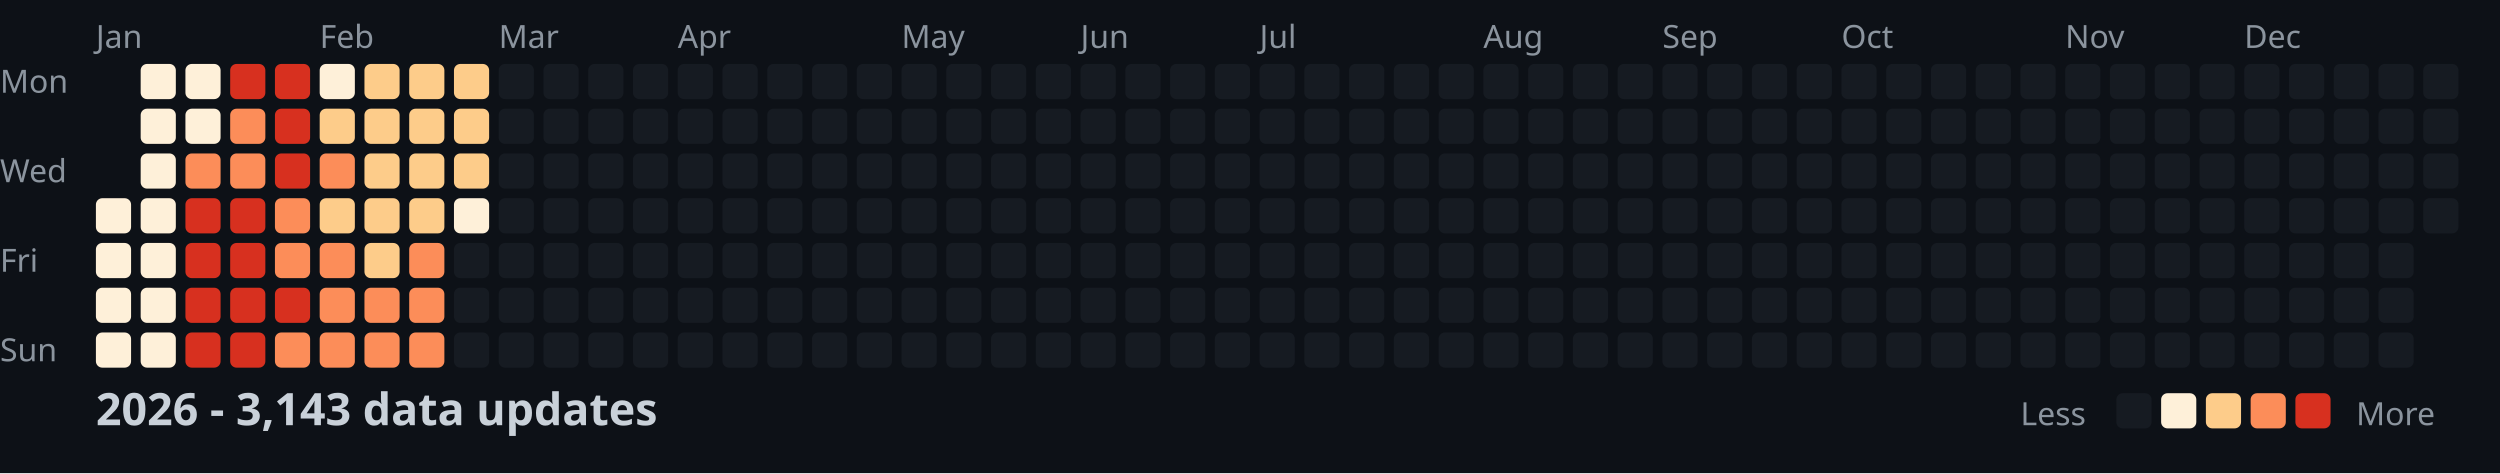
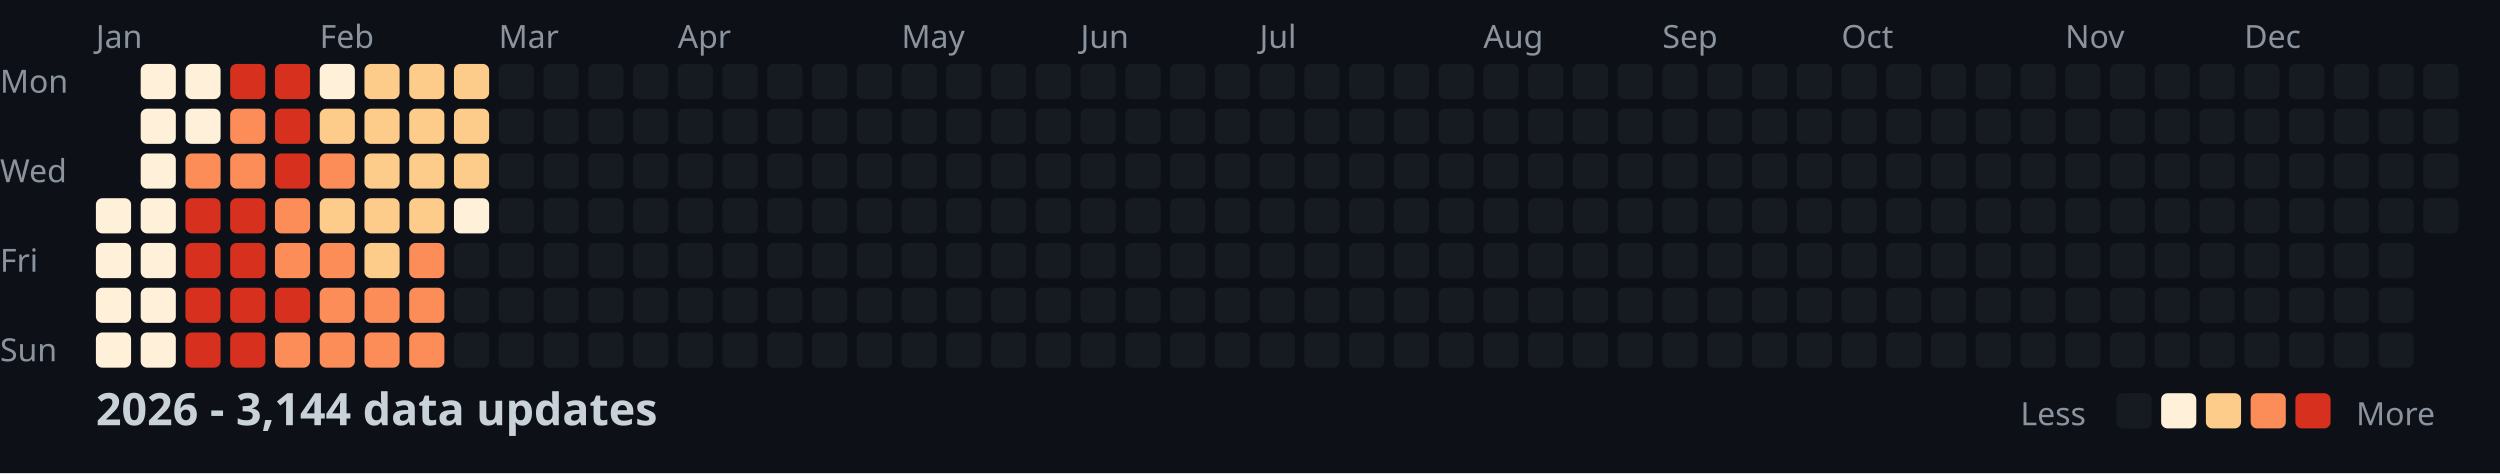
<svg xmlns="http://www.w3.org/2000/svg" width="782" height="148">
  <style>
    .month { font: 10px sans-serif; fill: #8b949e; }
    .day { font: 10px sans-serif; fill: #8b949e; }
    .title { font: bold 14px sans-serif; fill: #c9d1d9; }
    .legend { font: 10px sans-serif; fill: #8b949e; }
  </style>
  <rect width="100%" height="100%" fill="#0d1117" />
  <text x="0" y="29" class="day">Mon</text>
  <text x="0" y="57" class="day">Wed</text>
  <text x="0" y="85" class="day">Fri</text>
  <text x="0" y="113" class="day">Sun</text>
  <text x="30" y="15" class="month">Jan</text>
  <text x="100" y="15" class="month">Feb</text>
  <text x="156" y="15" class="month">Mar</text>
  <text x="212" y="15" class="month">Apr</text>
  <text x="282" y="15" class="month">May</text>
  <text x="338" y="15" class="month">Jun</text>
  <text x="394" y="15" class="month">Jul</text>
  <text x="464" y="15" class="month">Aug</text>
  <text x="520" y="15" class="month">Sep</text>
  <text x="576" y="15" class="month">Oct</text>
  <text x="646" y="15" class="month">Nov</text>
  <text x="702" y="15" class="month">Dec</text>
  <rect x="30" y="62" width="11" height="11" fill="#fef0d9" rx="2" />
  <rect x="30" y="76" width="11" height="11" fill="#fef0d9" rx="2" />
  <rect x="30" y="90" width="11" height="11" fill="#fef0d9" rx="2" />
  <rect x="30" y="104" width="11" height="11" fill="#fef0d9" rx="2" />
  <rect x="44" y="20" width="11" height="11" fill="#fef0d9" rx="2" />
  <rect x="44" y="34" width="11" height="11" fill="#fef0d9" rx="2" />
  <rect x="44" y="48" width="11" height="11" fill="#fef0d9" rx="2" />
  <rect x="44" y="62" width="11" height="11" fill="#fef0d9" rx="2" />
  <rect x="44" y="76" width="11" height="11" fill="#fef0d9" rx="2" />
  <rect x="44" y="90" width="11" height="11" fill="#fef0d9" rx="2" />
  <rect x="44" y="104" width="11" height="11" fill="#fef0d9" rx="2" />
  <rect x="58" y="20" width="11" height="11" fill="#fef0d9" rx="2" />
  <rect x="58" y="34" width="11" height="11" fill="#fef0d9" rx="2" />
  <rect x="58" y="48" width="11" height="11" fill="#fc8d59" rx="2" />
  <rect x="58" y="62" width="11" height="11" fill="#d7301f" rx="2" />
  <rect x="58" y="76" width="11" height="11" fill="#d7301f" rx="2" />
  <rect x="58" y="90" width="11" height="11" fill="#d7301f" rx="2" />
  <rect x="58" y="104" width="11" height="11" fill="#d7301f" rx="2" />
  <rect x="72" y="20" width="11" height="11" fill="#d7301f" rx="2" />
  <rect x="72" y="34" width="11" height="11" fill="#fc8d59" rx="2" />
  <rect x="72" y="48" width="11" height="11" fill="#fc8d59" rx="2" />
  <rect x="72" y="62" width="11" height="11" fill="#d7301f" rx="2" />
  <rect x="72" y="76" width="11" height="11" fill="#d7301f" rx="2" />
  <rect x="72" y="90" width="11" height="11" fill="#d7301f" rx="2" />
  <rect x="72" y="104" width="11" height="11" fill="#d7301f" rx="2" />
  <rect x="86" y="20" width="11" height="11" fill="#d7301f" rx="2" />
  <rect x="86" y="34" width="11" height="11" fill="#d7301f" rx="2" />
  <rect x="86" y="48" width="11" height="11" fill="#d7301f" rx="2" />
  <rect x="86" y="62" width="11" height="11" fill="#fc8d59" rx="2" />
  <rect x="86" y="76" width="11" height="11" fill="#fc8d59" rx="2" />
  <rect x="86" y="90" width="11" height="11" fill="#d7301f" rx="2" />
  <rect x="86" y="104" width="11" height="11" fill="#fc8d59" rx="2" />
  <rect x="100" y="20" width="11" height="11" fill="#fef0d9" rx="2" />
  <rect x="100" y="34" width="11" height="11" fill="#fdcc8a" rx="2" />
  <rect x="100" y="48" width="11" height="11" fill="#fc8d59" rx="2" />
  <rect x="100" y="62" width="11" height="11" fill="#fdcc8a" rx="2" />
  <rect x="100" y="76" width="11" height="11" fill="#fc8d59" rx="2" />
  <rect x="100" y="90" width="11" height="11" fill="#fc8d59" rx="2" />
  <rect x="100" y="104" width="11" height="11" fill="#fc8d59" rx="2" />
  <rect x="114" y="20" width="11" height="11" fill="#fdcc8a" rx="2" />
  <rect x="114" y="34" width="11" height="11" fill="#fdcc8a" rx="2" />
  <rect x="114" y="48" width="11" height="11" fill="#fdcc8a" rx="2" />
  <rect x="114" y="62" width="11" height="11" fill="#fdcc8a" rx="2" />
  <rect x="114" y="76" width="11" height="11" fill="#fdcc8a" rx="2" />
  <rect x="114" y="90" width="11" height="11" fill="#fc8d59" rx="2" />
  <rect x="114" y="104" width="11" height="11" fill="#fc8d59" rx="2" />
  <rect x="128" y="20" width="11" height="11" fill="#fdcc8a" rx="2" />
  <rect x="128" y="34" width="11" height="11" fill="#fdcc8a" rx="2" />
  <rect x="128" y="48" width="11" height="11" fill="#fdcc8a" rx="2" />
  <rect x="128" y="62" width="11" height="11" fill="#fdcc8a" rx="2" />
  <rect x="128" y="76" width="11" height="11" fill="#fc8d59" rx="2" />
  <rect x="128" y="90" width="11" height="11" fill="#fc8d59" rx="2" />
  <rect x="128" y="104" width="11" height="11" fill="#fc8d59" rx="2" />
  <rect x="142" y="20" width="11" height="11" fill="#fdcc8a" rx="2" />
  <rect x="142" y="34" width="11" height="11" fill="#fdcc8a" rx="2" />
  <rect x="142" y="48" width="11" height="11" fill="#fdcc8a" rx="2" />
  <rect x="142" y="62" width="11" height="11" fill="#fef0d9" rx="2" />
  <rect x="142" y="76" width="11" height="11" fill="#161b22" rx="2" />
  <rect x="142" y="90" width="11" height="11" fill="#161b22" rx="2" />
  <rect x="142" y="104" width="11" height="11" fill="#161b22" rx="2" />
  <rect x="156" y="20" width="11" height="11" fill="#161b22" rx="2" />
  <rect x="156" y="34" width="11" height="11" fill="#161b22" rx="2" />
  <rect x="156" y="48" width="11" height="11" fill="#161b22" rx="2" />
  <rect x="156" y="62" width="11" height="11" fill="#161b22" rx="2" />
  <rect x="156" y="76" width="11" height="11" fill="#161b22" rx="2" />
  <rect x="156" y="90" width="11" height="11" fill="#161b22" rx="2" />
  <rect x="156" y="104" width="11" height="11" fill="#161b22" rx="2" />
  <rect x="170" y="20" width="11" height="11" fill="#161b22" rx="2" />
  <rect x="170" y="34" width="11" height="11" fill="#161b22" rx="2" />
  <rect x="170" y="48" width="11" height="11" fill="#161b22" rx="2" />
  <rect x="170" y="62" width="11" height="11" fill="#161b22" rx="2" />
  <rect x="170" y="76" width="11" height="11" fill="#161b22" rx="2" />
  <rect x="170" y="90" width="11" height="11" fill="#161b22" rx="2" />
  <rect x="170" y="104" width="11" height="11" fill="#161b22" rx="2" />
  <rect x="184" y="20" width="11" height="11" fill="#161b22" rx="2" />
  <rect x="184" y="34" width="11" height="11" fill="#161b22" rx="2" />
  <rect x="184" y="48" width="11" height="11" fill="#161b22" rx="2" />
  <rect x="184" y="62" width="11" height="11" fill="#161b22" rx="2" />
  <rect x="184" y="76" width="11" height="11" fill="#161b22" rx="2" />
  <rect x="184" y="90" width="11" height="11" fill="#161b22" rx="2" />
  <rect x="184" y="104" width="11" height="11" fill="#161b22" rx="2" />
  <rect x="198" y="20" width="11" height="11" fill="#161b22" rx="2" />
  <rect x="198" y="34" width="11" height="11" fill="#161b22" rx="2" />
  <rect x="198" y="48" width="11" height="11" fill="#161b22" rx="2" />
  <rect x="198" y="62" width="11" height="11" fill="#161b22" rx="2" />
  <rect x="198" y="76" width="11" height="11" fill="#161b22" rx="2" />
  <rect x="198" y="90" width="11" height="11" fill="#161b22" rx="2" />
  <rect x="198" y="104" width="11" height="11" fill="#161b22" rx="2" />
  <rect x="212" y="20" width="11" height="11" fill="#161b22" rx="2" />
  <rect x="212" y="34" width="11" height="11" fill="#161b22" rx="2" />
  <rect x="212" y="48" width="11" height="11" fill="#161b22" rx="2" />
  <rect x="212" y="62" width="11" height="11" fill="#161b22" rx="2" />
  <rect x="212" y="76" width="11" height="11" fill="#161b22" rx="2" />
  <rect x="212" y="90" width="11" height="11" fill="#161b22" rx="2" />
  <rect x="212" y="104" width="11" height="11" fill="#161b22" rx="2" />
  <rect x="226" y="20" width="11" height="11" fill="#161b22" rx="2" />
  <rect x="226" y="34" width="11" height="11" fill="#161b22" rx="2" />
  <rect x="226" y="48" width="11" height="11" fill="#161b22" rx="2" />
  <rect x="226" y="62" width="11" height="11" fill="#161b22" rx="2" />
  <rect x="226" y="76" width="11" height="11" fill="#161b22" rx="2" />
  <rect x="226" y="90" width="11" height="11" fill="#161b22" rx="2" />
  <rect x="226" y="104" width="11" height="11" fill="#161b22" rx="2" />
  <rect x="240" y="20" width="11" height="11" fill="#161b22" rx="2" />
  <rect x="240" y="34" width="11" height="11" fill="#161b22" rx="2" />
  <rect x="240" y="48" width="11" height="11" fill="#161b22" rx="2" />
  <rect x="240" y="62" width="11" height="11" fill="#161b22" rx="2" />
  <rect x="240" y="76" width="11" height="11" fill="#161b22" rx="2" />
  <rect x="240" y="90" width="11" height="11" fill="#161b22" rx="2" />
  <rect x="240" y="104" width="11" height="11" fill="#161b22" rx="2" />
  <rect x="254" y="20" width="11" height="11" fill="#161b22" rx="2" />
  <rect x="254" y="34" width="11" height="11" fill="#161b22" rx="2" />
  <rect x="254" y="48" width="11" height="11" fill="#161b22" rx="2" />
  <rect x="254" y="62" width="11" height="11" fill="#161b22" rx="2" />
  <rect x="254" y="76" width="11" height="11" fill="#161b22" rx="2" />
  <rect x="254" y="90" width="11" height="11" fill="#161b22" rx="2" />
  <rect x="254" y="104" width="11" height="11" fill="#161b22" rx="2" />
  <rect x="268" y="20" width="11" height="11" fill="#161b22" rx="2" />
  <rect x="268" y="34" width="11" height="11" fill="#161b22" rx="2" />
  <rect x="268" y="48" width="11" height="11" fill="#161b22" rx="2" />
  <rect x="268" y="62" width="11" height="11" fill="#161b22" rx="2" />
  <rect x="268" y="76" width="11" height="11" fill="#161b22" rx="2" />
  <rect x="268" y="90" width="11" height="11" fill="#161b22" rx="2" />
  <rect x="268" y="104" width="11" height="11" fill="#161b22" rx="2" />
  <rect x="282" y="20" width="11" height="11" fill="#161b22" rx="2" />
  <rect x="282" y="34" width="11" height="11" fill="#161b22" rx="2" />
  <rect x="282" y="48" width="11" height="11" fill="#161b22" rx="2" />
  <rect x="282" y="62" width="11" height="11" fill="#161b22" rx="2" />
  <rect x="282" y="76" width="11" height="11" fill="#161b22" rx="2" />
  <rect x="282" y="90" width="11" height="11" fill="#161b22" rx="2" />
  <rect x="282" y="104" width="11" height="11" fill="#161b22" rx="2" />
  <rect x="296" y="20" width="11" height="11" fill="#161b22" rx="2" />
  <rect x="296" y="34" width="11" height="11" fill="#161b22" rx="2" />
  <rect x="296" y="48" width="11" height="11" fill="#161b22" rx="2" />
  <rect x="296" y="62" width="11" height="11" fill="#161b22" rx="2" />
  <rect x="296" y="76" width="11" height="11" fill="#161b22" rx="2" />
  <rect x="296" y="90" width="11" height="11" fill="#161b22" rx="2" />
  <rect x="296" y="104" width="11" height="11" fill="#161b22" rx="2" />
  <rect x="310" y="20" width="11" height="11" fill="#161b22" rx="2" />
  <rect x="310" y="34" width="11" height="11" fill="#161b22" rx="2" />
  <rect x="310" y="48" width="11" height="11" fill="#161b22" rx="2" />
  <rect x="310" y="62" width="11" height="11" fill="#161b22" rx="2" />
  <rect x="310" y="76" width="11" height="11" fill="#161b22" rx="2" />
  <rect x="310" y="90" width="11" height="11" fill="#161b22" rx="2" />
  <rect x="310" y="104" width="11" height="11" fill="#161b22" rx="2" />
  <rect x="324" y="20" width="11" height="11" fill="#161b22" rx="2" />
  <rect x="324" y="34" width="11" height="11" fill="#161b22" rx="2" />
  <rect x="324" y="48" width="11" height="11" fill="#161b22" rx="2" />
  <rect x="324" y="62" width="11" height="11" fill="#161b22" rx="2" />
  <rect x="324" y="76" width="11" height="11" fill="#161b22" rx="2" />
  <rect x="324" y="90" width="11" height="11" fill="#161b22" rx="2" />
  <rect x="324" y="104" width="11" height="11" fill="#161b22" rx="2" />
  <rect x="338" y="20" width="11" height="11" fill="#161b22" rx="2" />
  <rect x="338" y="34" width="11" height="11" fill="#161b22" rx="2" />
  <rect x="338" y="48" width="11" height="11" fill="#161b22" rx="2" />
  <rect x="338" y="62" width="11" height="11" fill="#161b22" rx="2" />
  <rect x="338" y="76" width="11" height="11" fill="#161b22" rx="2" />
  <rect x="338" y="90" width="11" height="11" fill="#161b22" rx="2" />
  <rect x="338" y="104" width="11" height="11" fill="#161b22" rx="2" />
  <rect x="352" y="20" width="11" height="11" fill="#161b22" rx="2" />
  <rect x="352" y="34" width="11" height="11" fill="#161b22" rx="2" />
  <rect x="352" y="48" width="11" height="11" fill="#161b22" rx="2" />
  <rect x="352" y="62" width="11" height="11" fill="#161b22" rx="2" />
  <rect x="352" y="76" width="11" height="11" fill="#161b22" rx="2" />
  <rect x="352" y="90" width="11" height="11" fill="#161b22" rx="2" />
  <rect x="352" y="104" width="11" height="11" fill="#161b22" rx="2" />
  <rect x="366" y="20" width="11" height="11" fill="#161b22" rx="2" />
  <rect x="366" y="34" width="11" height="11" fill="#161b22" rx="2" />
  <rect x="366" y="48" width="11" height="11" fill="#161b22" rx="2" />
  <rect x="366" y="62" width="11" height="11" fill="#161b22" rx="2" />
  <rect x="366" y="76" width="11" height="11" fill="#161b22" rx="2" />
  <rect x="366" y="90" width="11" height="11" fill="#161b22" rx="2" />
  <rect x="366" y="104" width="11" height="11" fill="#161b22" rx="2" />
  <rect x="380" y="20" width="11" height="11" fill="#161b22" rx="2" />
  <rect x="380" y="34" width="11" height="11" fill="#161b22" rx="2" />
  <rect x="380" y="48" width="11" height="11" fill="#161b22" rx="2" />
  <rect x="380" y="62" width="11" height="11" fill="#161b22" rx="2" />
  <rect x="380" y="76" width="11" height="11" fill="#161b22" rx="2" />
  <rect x="380" y="90" width="11" height="11" fill="#161b22" rx="2" />
  <rect x="380" y="104" width="11" height="11" fill="#161b22" rx="2" />
  <rect x="394" y="20" width="11" height="11" fill="#161b22" rx="2" />
  <rect x="394" y="34" width="11" height="11" fill="#161b22" rx="2" />
  <rect x="394" y="48" width="11" height="11" fill="#161b22" rx="2" />
  <rect x="394" y="62" width="11" height="11" fill="#161b22" rx="2" />
  <rect x="394" y="76" width="11" height="11" fill="#161b22" rx="2" />
  <rect x="394" y="90" width="11" height="11" fill="#161b22" rx="2" />
  <rect x="394" y="104" width="11" height="11" fill="#161b22" rx="2" />
  <rect x="408" y="20" width="11" height="11" fill="#161b22" rx="2" />
  <rect x="408" y="34" width="11" height="11" fill="#161b22" rx="2" />
  <rect x="408" y="48" width="11" height="11" fill="#161b22" rx="2" />
  <rect x="408" y="62" width="11" height="11" fill="#161b22" rx="2" />
  <rect x="408" y="76" width="11" height="11" fill="#161b22" rx="2" />
  <rect x="408" y="90" width="11" height="11" fill="#161b22" rx="2" />
  <rect x="408" y="104" width="11" height="11" fill="#161b22" rx="2" />
  <rect x="422" y="20" width="11" height="11" fill="#161b22" rx="2" />
  <rect x="422" y="34" width="11" height="11" fill="#161b22" rx="2" />
  <rect x="422" y="48" width="11" height="11" fill="#161b22" rx="2" />
  <rect x="422" y="62" width="11" height="11" fill="#161b22" rx="2" />
  <rect x="422" y="76" width="11" height="11" fill="#161b22" rx="2" />
  <rect x="422" y="90" width="11" height="11" fill="#161b22" rx="2" />
  <rect x="422" y="104" width="11" height="11" fill="#161b22" rx="2" />
  <rect x="436" y="20" width="11" height="11" fill="#161b22" rx="2" />
  <rect x="436" y="34" width="11" height="11" fill="#161b22" rx="2" />
  <rect x="436" y="48" width="11" height="11" fill="#161b22" rx="2" />
  <rect x="436" y="62" width="11" height="11" fill="#161b22" rx="2" />
  <rect x="436" y="76" width="11" height="11" fill="#161b22" rx="2" />
  <rect x="436" y="90" width="11" height="11" fill="#161b22" rx="2" />
  <rect x="436" y="104" width="11" height="11" fill="#161b22" rx="2" />
  <rect x="450" y="20" width="11" height="11" fill="#161b22" rx="2" />
  <rect x="450" y="34" width="11" height="11" fill="#161b22" rx="2" />
  <rect x="450" y="48" width="11" height="11" fill="#161b22" rx="2" />
  <rect x="450" y="62" width="11" height="11" fill="#161b22" rx="2" />
  <rect x="450" y="76" width="11" height="11" fill="#161b22" rx="2" />
  <rect x="450" y="90" width="11" height="11" fill="#161b22" rx="2" />
  <rect x="450" y="104" width="11" height="11" fill="#161b22" rx="2" />
  <rect x="464" y="20" width="11" height="11" fill="#161b22" rx="2" />
  <rect x="464" y="34" width="11" height="11" fill="#161b22" rx="2" />
  <rect x="464" y="48" width="11" height="11" fill="#161b22" rx="2" />
  <rect x="464" y="62" width="11" height="11" fill="#161b22" rx="2" />
  <rect x="464" y="76" width="11" height="11" fill="#161b22" rx="2" />
  <rect x="464" y="90" width="11" height="11" fill="#161b22" rx="2" />
  <rect x="464" y="104" width="11" height="11" fill="#161b22" rx="2" />
  <rect x="478" y="20" width="11" height="11" fill="#161b22" rx="2" />
  <rect x="478" y="34" width="11" height="11" fill="#161b22" rx="2" />
  <rect x="478" y="48" width="11" height="11" fill="#161b22" rx="2" />
  <rect x="478" y="62" width="11" height="11" fill="#161b22" rx="2" />
  <rect x="478" y="76" width="11" height="11" fill="#161b22" rx="2" />
  <rect x="478" y="90" width="11" height="11" fill="#161b22" rx="2" />
  <rect x="478" y="104" width="11" height="11" fill="#161b22" rx="2" />
  <rect x="492" y="20" width="11" height="11" fill="#161b22" rx="2" />
  <rect x="492" y="34" width="11" height="11" fill="#161b22" rx="2" />
  <rect x="492" y="48" width="11" height="11" fill="#161b22" rx="2" />
  <rect x="492" y="62" width="11" height="11" fill="#161b22" rx="2" />
  <rect x="492" y="76" width="11" height="11" fill="#161b22" rx="2" />
  <rect x="492" y="90" width="11" height="11" fill="#161b22" rx="2" />
  <rect x="492" y="104" width="11" height="11" fill="#161b22" rx="2" />
  <rect x="506" y="20" width="11" height="11" fill="#161b22" rx="2" />
  <rect x="506" y="34" width="11" height="11" fill="#161b22" rx="2" />
  <rect x="506" y="48" width="11" height="11" fill="#161b22" rx="2" />
  <rect x="506" y="62" width="11" height="11" fill="#161b22" rx="2" />
  <rect x="506" y="76" width="11" height="11" fill="#161b22" rx="2" />
  <rect x="506" y="90" width="11" height="11" fill="#161b22" rx="2" />
  <rect x="506" y="104" width="11" height="11" fill="#161b22" rx="2" />
  <rect x="520" y="20" width="11" height="11" fill="#161b22" rx="2" />
  <rect x="520" y="34" width="11" height="11" fill="#161b22" rx="2" />
  <rect x="520" y="48" width="11" height="11" fill="#161b22" rx="2" />
  <rect x="520" y="62" width="11" height="11" fill="#161b22" rx="2" />
  <rect x="520" y="76" width="11" height="11" fill="#161b22" rx="2" />
  <rect x="520" y="90" width="11" height="11" fill="#161b22" rx="2" />
  <rect x="520" y="104" width="11" height="11" fill="#161b22" rx="2" />
  <rect x="534" y="20" width="11" height="11" fill="#161b22" rx="2" />
  <rect x="534" y="34" width="11" height="11" fill="#161b22" rx="2" />
  <rect x="534" y="48" width="11" height="11" fill="#161b22" rx="2" />
  <rect x="534" y="62" width="11" height="11" fill="#161b22" rx="2" />
  <rect x="534" y="76" width="11" height="11" fill="#161b22" rx="2" />
  <rect x="534" y="90" width="11" height="11" fill="#161b22" rx="2" />
  <rect x="534" y="104" width="11" height="11" fill="#161b22" rx="2" />
  <rect x="548" y="20" width="11" height="11" fill="#161b22" rx="2" />
  <rect x="548" y="34" width="11" height="11" fill="#161b22" rx="2" />
  <rect x="548" y="48" width="11" height="11" fill="#161b22" rx="2" />
  <rect x="548" y="62" width="11" height="11" fill="#161b22" rx="2" />
  <rect x="548" y="76" width="11" height="11" fill="#161b22" rx="2" />
  <rect x="548" y="90" width="11" height="11" fill="#161b22" rx="2" />
  <rect x="548" y="104" width="11" height="11" fill="#161b22" rx="2" />
  <rect x="562" y="20" width="11" height="11" fill="#161b22" rx="2" />
  <rect x="562" y="34" width="11" height="11" fill="#161b22" rx="2" />
  <rect x="562" y="48" width="11" height="11" fill="#161b22" rx="2" />
  <rect x="562" y="62" width="11" height="11" fill="#161b22" rx="2" />
  <rect x="562" y="76" width="11" height="11" fill="#161b22" rx="2" />
  <rect x="562" y="90" width="11" height="11" fill="#161b22" rx="2" />
  <rect x="562" y="104" width="11" height="11" fill="#161b22" rx="2" />
  <rect x="576" y="20" width="11" height="11" fill="#161b22" rx="2" />
  <rect x="576" y="34" width="11" height="11" fill="#161b22" rx="2" />
  <rect x="576" y="48" width="11" height="11" fill="#161b22" rx="2" />
  <rect x="576" y="62" width="11" height="11" fill="#161b22" rx="2" />
  <rect x="576" y="76" width="11" height="11" fill="#161b22" rx="2" />
  <rect x="576" y="90" width="11" height="11" fill="#161b22" rx="2" />
  <rect x="576" y="104" width="11" height="11" fill="#161b22" rx="2" />
  <rect x="590" y="20" width="11" height="11" fill="#161b22" rx="2" />
  <rect x="590" y="34" width="11" height="11" fill="#161b22" rx="2" />
  <rect x="590" y="48" width="11" height="11" fill="#161b22" rx="2" />
  <rect x="590" y="62" width="11" height="11" fill="#161b22" rx="2" />
  <rect x="590" y="76" width="11" height="11" fill="#161b22" rx="2" />
  <rect x="590" y="90" width="11" height="11" fill="#161b22" rx="2" />
  <rect x="590" y="104" width="11" height="11" fill="#161b22" rx="2" />
  <rect x="604" y="20" width="11" height="11" fill="#161b22" rx="2" />
  <rect x="604" y="34" width="11" height="11" fill="#161b22" rx="2" />
  <rect x="604" y="48" width="11" height="11" fill="#161b22" rx="2" />
  <rect x="604" y="62" width="11" height="11" fill="#161b22" rx="2" />
  <rect x="604" y="76" width="11" height="11" fill="#161b22" rx="2" />
  <rect x="604" y="90" width="11" height="11" fill="#161b22" rx="2" />
  <rect x="604" y="104" width="11" height="11" fill="#161b22" rx="2" />
  <rect x="618" y="20" width="11" height="11" fill="#161b22" rx="2" />
  <rect x="618" y="34" width="11" height="11" fill="#161b22" rx="2" />
  <rect x="618" y="48" width="11" height="11" fill="#161b22" rx="2" />
  <rect x="618" y="62" width="11" height="11" fill="#161b22" rx="2" />
  <rect x="618" y="76" width="11" height="11" fill="#161b22" rx="2" />
  <rect x="618" y="90" width="11" height="11" fill="#161b22" rx="2" />
  <rect x="618" y="104" width="11" height="11" fill="#161b22" rx="2" />
  <rect x="632" y="20" width="11" height="11" fill="#161b22" rx="2" />
  <rect x="632" y="34" width="11" height="11" fill="#161b22" rx="2" />
  <rect x="632" y="48" width="11" height="11" fill="#161b22" rx="2" />
  <rect x="632" y="62" width="11" height="11" fill="#161b22" rx="2" />
  <rect x="632" y="76" width="11" height="11" fill="#161b22" rx="2" />
  <rect x="632" y="90" width="11" height="11" fill="#161b22" rx="2" />
  <rect x="632" y="104" width="11" height="11" fill="#161b22" rx="2" />
  <rect x="646" y="20" width="11" height="11" fill="#161b22" rx="2" />
  <rect x="646" y="34" width="11" height="11" fill="#161b22" rx="2" />
  <rect x="646" y="48" width="11" height="11" fill="#161b22" rx="2" />
  <rect x="646" y="62" width="11" height="11" fill="#161b22" rx="2" />
  <rect x="646" y="76" width="11" height="11" fill="#161b22" rx="2" />
  <rect x="646" y="90" width="11" height="11" fill="#161b22" rx="2" />
  <rect x="646" y="104" width="11" height="11" fill="#161b22" rx="2" />
  <rect x="660" y="20" width="11" height="11" fill="#161b22" rx="2" />
  <rect x="660" y="34" width="11" height="11" fill="#161b22" rx="2" />
  <rect x="660" y="48" width="11" height="11" fill="#161b22" rx="2" />
  <rect x="660" y="62" width="11" height="11" fill="#161b22" rx="2" />
  <rect x="660" y="76" width="11" height="11" fill="#161b22" rx="2" />
  <rect x="660" y="90" width="11" height="11" fill="#161b22" rx="2" />
  <rect x="660" y="104" width="11" height="11" fill="#161b22" rx="2" />
  <rect x="674" y="20" width="11" height="11" fill="#161b22" rx="2" />
  <rect x="674" y="34" width="11" height="11" fill="#161b22" rx="2" />
  <rect x="674" y="48" width="11" height="11" fill="#161b22" rx="2" />
  <rect x="674" y="62" width="11" height="11" fill="#161b22" rx="2" />
  <rect x="674" y="76" width="11" height="11" fill="#161b22" rx="2" />
  <rect x="674" y="90" width="11" height="11" fill="#161b22" rx="2" />
  <rect x="674" y="104" width="11" height="11" fill="#161b22" rx="2" />
  <rect x="688" y="20" width="11" height="11" fill="#161b22" rx="2" />
  <rect x="688" y="34" width="11" height="11" fill="#161b22" rx="2" />
  <rect x="688" y="48" width="11" height="11" fill="#161b22" rx="2" />
  <rect x="688" y="62" width="11" height="11" fill="#161b22" rx="2" />
  <rect x="688" y="76" width="11" height="11" fill="#161b22" rx="2" />
  <rect x="688" y="90" width="11" height="11" fill="#161b22" rx="2" />
  <rect x="688" y="104" width="11" height="11" fill="#161b22" rx="2" />
  <rect x="702" y="20" width="11" height="11" fill="#161b22" rx="2" />
  <rect x="702" y="34" width="11" height="11" fill="#161b22" rx="2" />
  <rect x="702" y="48" width="11" height="11" fill="#161b22" rx="2" />
  <rect x="702" y="62" width="11" height="11" fill="#161b22" rx="2" />
  <rect x="702" y="76" width="11" height="11" fill="#161b22" rx="2" />
  <rect x="702" y="90" width="11" height="11" fill="#161b22" rx="2" />
  <rect x="702" y="104" width="11" height="11" fill="#161b22" rx="2" />
  <rect x="716" y="20" width="11" height="11" fill="#161b22" rx="2" />
  <rect x="716" y="34" width="11" height="11" fill="#161b22" rx="2" />
  <rect x="716" y="48" width="11" height="11" fill="#161b22" rx="2" />
  <rect x="716" y="62" width="11" height="11" fill="#161b22" rx="2" />
  <rect x="716" y="76" width="11" height="11" fill="#161b22" rx="2" />
  <rect x="716" y="90" width="11" height="11" fill="#161b22" rx="2" />
  <rect x="716" y="104" width="11" height="11" fill="#161b22" rx="2" />
  <rect x="730" y="20" width="11" height="11" fill="#161b22" rx="2" />
  <rect x="730" y="34" width="11" height="11" fill="#161b22" rx="2" />
  <rect x="730" y="48" width="11" height="11" fill="#161b22" rx="2" />
  <rect x="730" y="62" width="11" height="11" fill="#161b22" rx="2" />
  <rect x="730" y="76" width="11" height="11" fill="#161b22" rx="2" />
  <rect x="730" y="90" width="11" height="11" fill="#161b22" rx="2" />
  <rect x="730" y="104" width="11" height="11" fill="#161b22" rx="2" />
  <rect x="744" y="20" width="11" height="11" fill="#161b22" rx="2" />
  <rect x="744" y="34" width="11" height="11" fill="#161b22" rx="2" />
  <rect x="744" y="48" width="11" height="11" fill="#161b22" rx="2" />
  <rect x="744" y="62" width="11" height="11" fill="#161b22" rx="2" />
  <rect x="744" y="76" width="11" height="11" fill="#161b22" rx="2" />
  <rect x="744" y="90" width="11" height="11" fill="#161b22" rx="2" />
  <rect x="744" y="104" width="11" height="11" fill="#161b22" rx="2" />
  <rect x="758" y="20" width="11" height="11" fill="#161b22" rx="2" />
  <rect x="758" y="34" width="11" height="11" fill="#161b22" rx="2" />
  <rect x="758" y="48" width="11" height="11" fill="#161b22" rx="2" />
  <rect x="758" y="62" width="11" height="11" fill="#161b22" rx="2" />
-   <text x="30" y="133" class="title">2026 - 3,143 data updates</text>
+   <text x="30" y="133" class="title">2026 - 3,144 data updates</text>
  <text x="632" y="133" class="legend">Less</text>
  <rect x="662" y="123" width="11" height="11" fill="#161b22" rx="2" />
  <rect x="676" y="123" width="11" height="11" fill="#fef0d9" rx="2" />
  <rect x="690" y="123" width="11" height="11" fill="#fdcc8a" rx="2" />
  <rect x="704" y="123" width="11" height="11" fill="#fc8d59" rx="2" />
  <rect x="718" y="123" width="11" height="11" fill="#d7301f" rx="2" />
  <text x="737" y="133" class="legend">More</text>
</svg>
